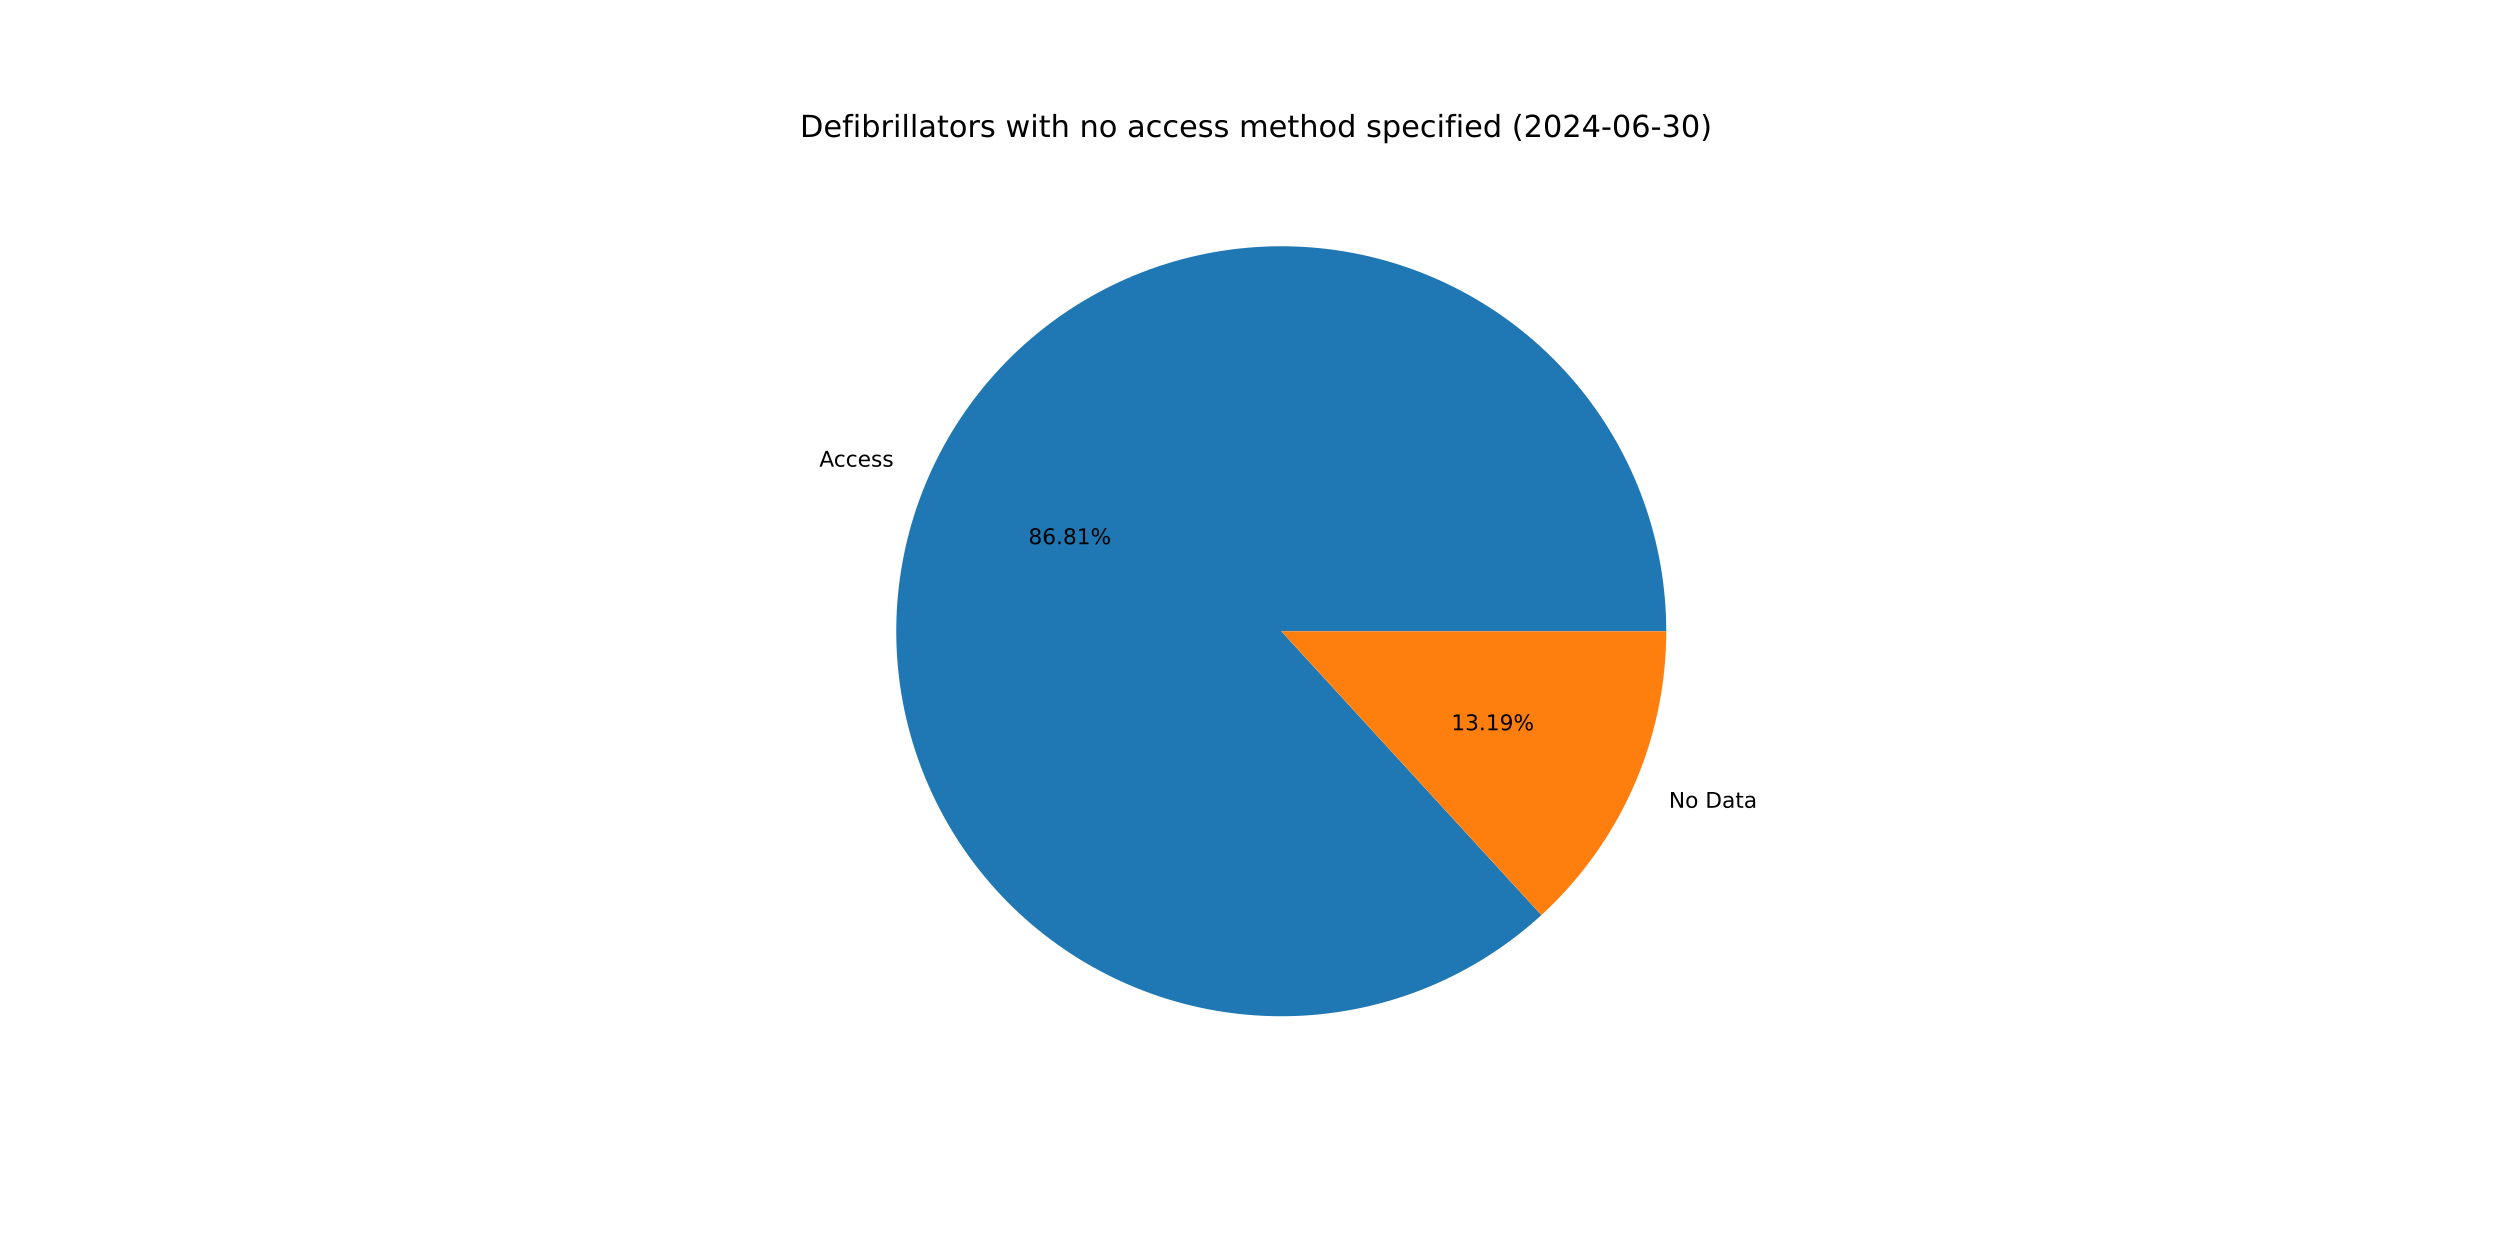
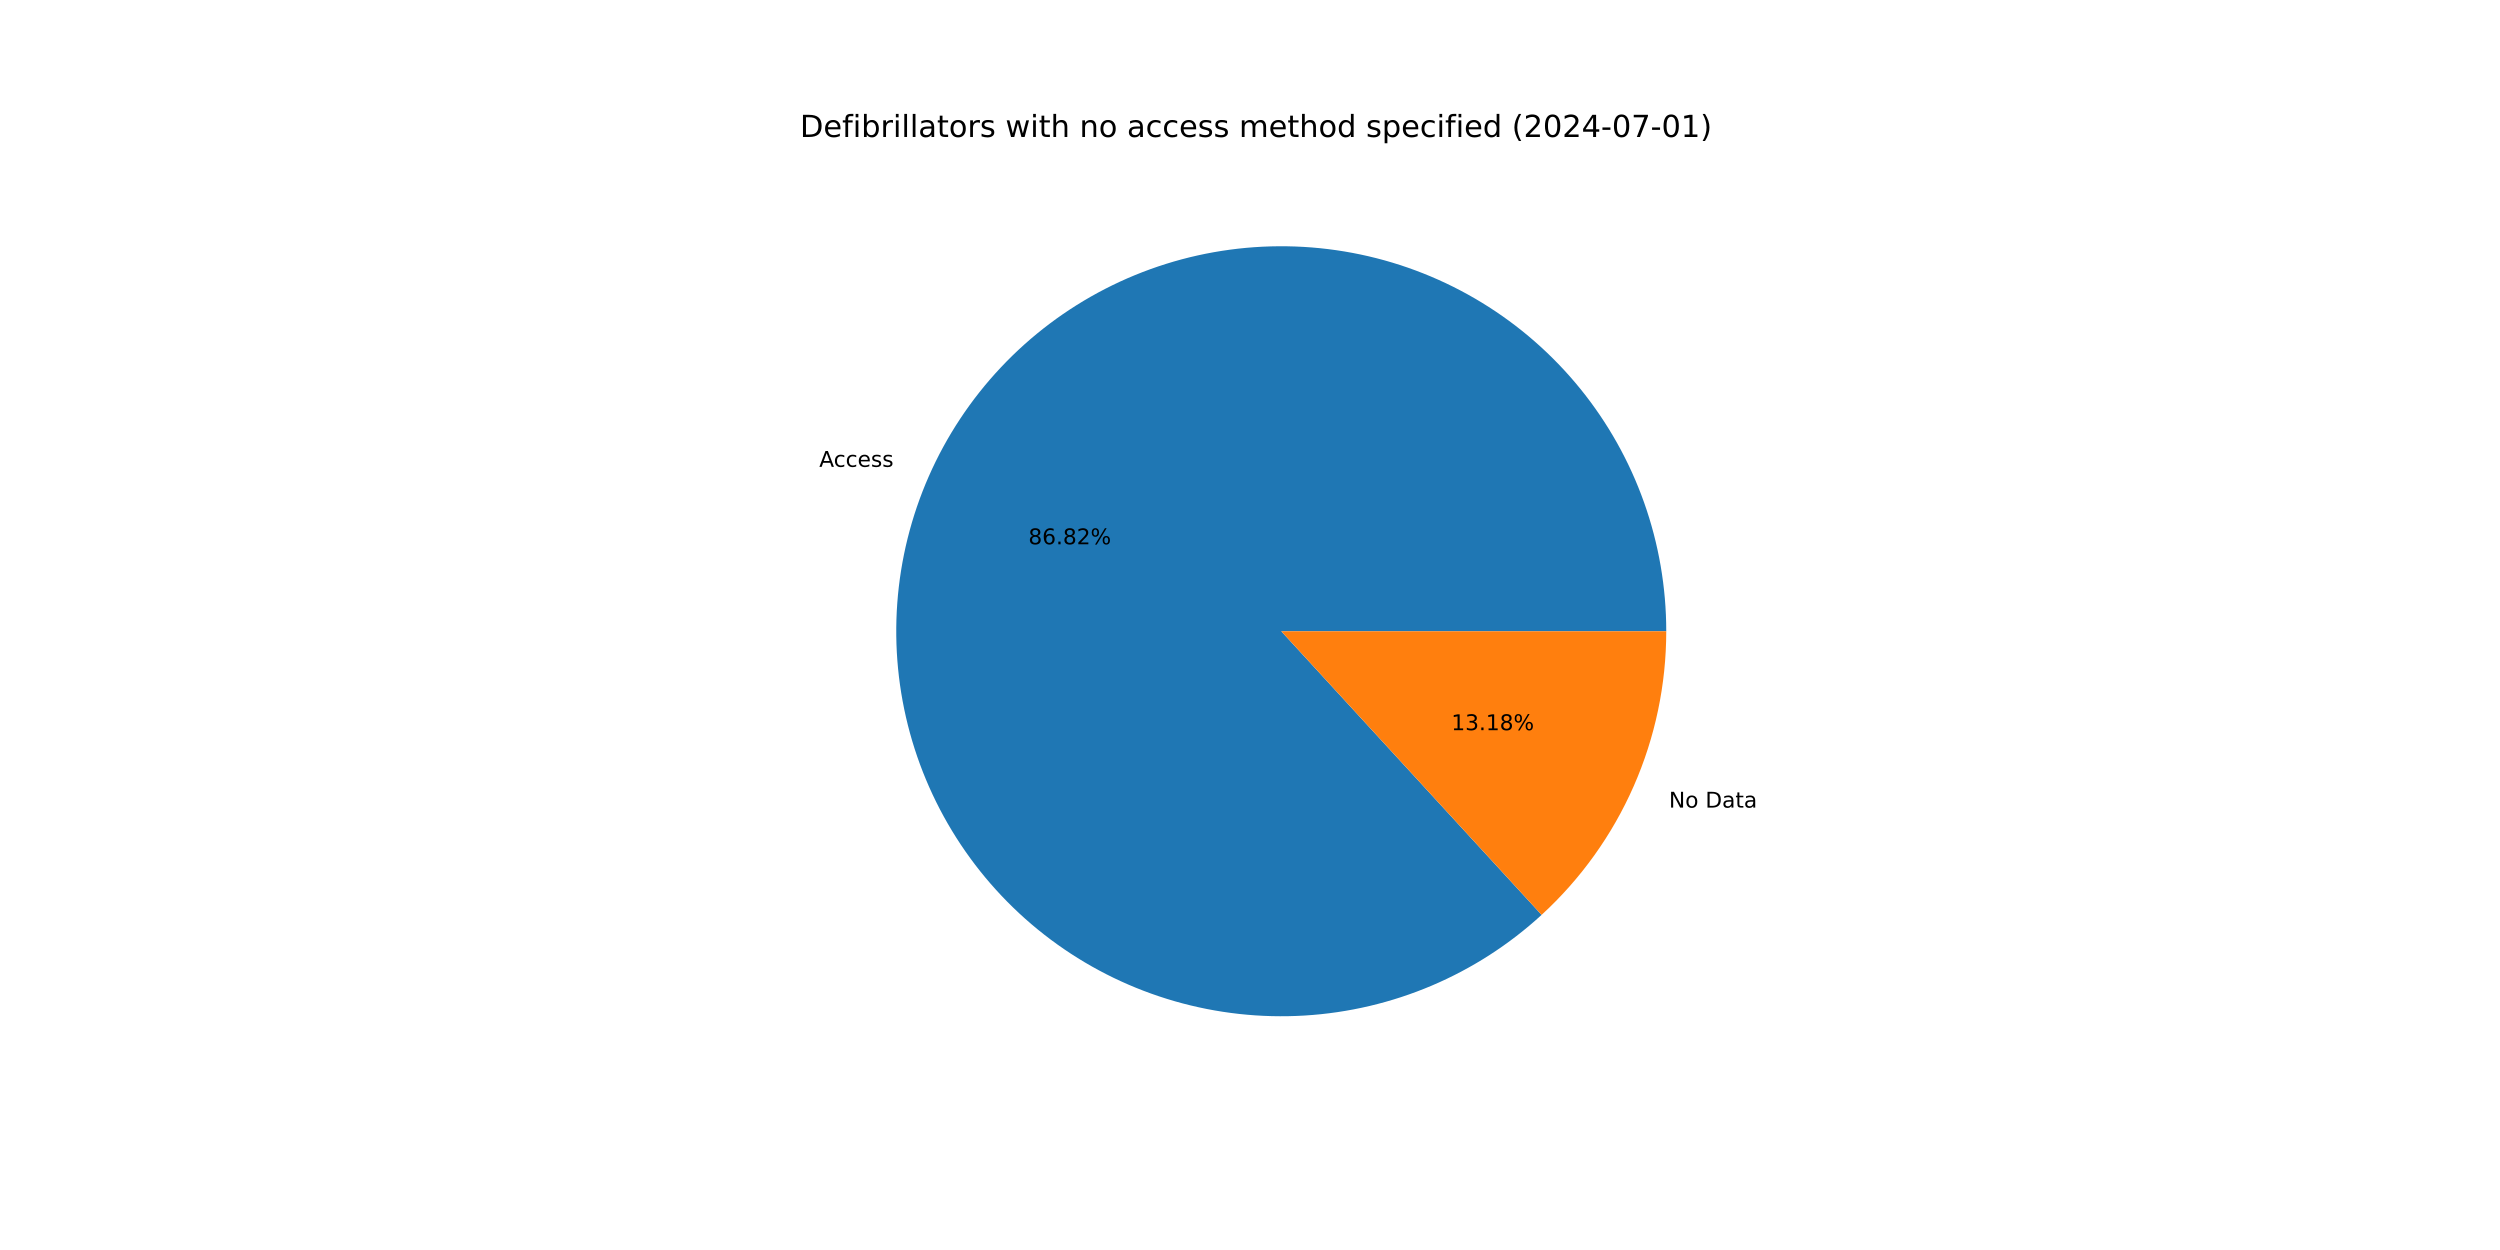
<svg xmlns="http://www.w3.org/2000/svg" xmlns:xlink="http://www.w3.org/1999/xlink" width="1152pt" height="576pt" viewBox="0 0 1152 576" version="1.1">
  <defs>
    <style type="text/css">*{stroke-linejoin: round; stroke-linecap: butt}</style>
  </defs>
  <g id="figure_1">
    <g id="patch_1">
      <path d="M 0 576  L 1152 576  L 1152 0  L 0 0  z " style="fill: #ffffff" />
    </g>
    <g id="axes_1">
      <g id="patch_2">
-         <path d="M 767.808 290.88  C 767.808 270.673 764.356 250.613 757.6 231.569  C 750.844 212.524 740.884 194.773 728.15 179.083  C 715.416 163.393 700.094 149.993 682.847 139.463  C 665.601 128.933 646.681 121.427 626.906 117.269  C 607.131 113.11 586.79 112.361 566.763 115.054  C 546.736 117.746 527.316 123.84 509.341 133.073  C 491.366 142.306 475.1 154.542 461.247 169.253  C 447.393 183.964 436.154 200.935 428.016 219.431  C 419.878 237.927 414.959 257.678 413.473 277.83  C 411.986 297.983 413.954 318.242 419.29 337.732  C 424.627 357.222 433.254 375.657 444.8 392.242  C 456.345 408.826 470.64 423.316 487.065 435.086  C 503.491 446.857 521.807 455.734 541.222 461.336  C 560.638 466.937 580.868 469.181 601.039 467.969  C 621.21 466.757 641.027 462.108 659.632 454.222  C 678.237 446.336 695.358 435.329 710.257 421.677  L 590.4 290.88  z " style="fill: #1f77b4" />
+         <path d="M 767.808 290.88  C 767.808 270.669 764.354 250.607 757.597 231.56  C 750.839 212.512 740.875 194.759 728.138 179.068  C 715.4 163.377 700.074 149.977 682.823 139.448  C 665.572 128.919 646.647 121.415 626.868 117.261  C 607.089 113.106 586.745 112.362 566.716 115.06  C 546.686 117.758 527.264 123.859 509.29 133.099  C 491.315 142.34 475.051 154.584 461.201 169.302  C 447.35 184.021 436.117 200.999 427.985 219.501  C 419.853 238.003 414.943 257.76 413.466 277.917  C 411.989 298.073 413.968 318.335 419.316 337.825  C 424.664 357.315 433.303 375.748 444.86 392.328  C 456.417 408.908 470.723 423.392 487.159 435.154  C 503.595 446.915 521.92 455.782 541.343 461.37  C 560.765 466.959 581.001 469.188 601.174 467.961  C 621.347 466.733 641.163 462.068 659.765 454.166  C 678.366 446.263 695.481 435.24 710.37 421.573  L 590.4 290.88  z " style="fill: #1f77b4" />
      </g>
      <g id="patch_3">
-         <path d="M 710.257 421.677  C 728.393 405.058 742.877 384.846 752.784 362.329  C 762.691 339.813 767.808 315.48 767.808 290.88  L 590.4 290.88  z " style="fill: #ff7f0e" />
+         <path d="M 710.37 421.573  C 728.473 404.956 742.928 384.756 752.815 362.259  C 762.702 339.762 767.808 315.454 767.808 290.88  L 590.4 290.88  z " style="fill: #ff7f0e" />
      </g>
      <g id="matplotlib.axis_1" />
      <g id="matplotlib.axis_2" />
      <g id="text_1">
-         <g transform="translate(377.5432 215.0449) scale(0.1 -0.1)">
+         <g transform="translate(377.5091 215.1225) scale(0.1 -0.1)">
          <defs>
            <path id="DejaVuSans-41" d="M 2188 4044  L 1331 1722  L 3047 1722  L 2188 4044  z M 1831 4666  L 2547 4666  L 4325 0  L 3669 0  L 3244 1197  L 1141 1197  L 716 0  L 50 0  L 1831 4666  z " transform="scale(0.015625)" />
            <path id="DejaVuSans-63" d="M 3122 3366  L 3122 2828  Q 2878 2963 2633 3030  Q 2388 3097 2138 3097  Q 1578 3097 1268 2742  Q 959 2388 959 1747  Q 959 1106 1268 751  Q 1578 397 2138 397  Q 2388 397 2633 464  Q 2878 531 3122 666  L 3122 134  Q 2881 22 2623 -34  Q 2366 -91 2075 -91  Q 1284 -91 818 406  Q 353 903 353 1747  Q 353 2603 823 3093  Q 1294 3584 2113 3584  Q 2378 3584 2631 3529  Q 2884 3475 3122 3366  z " transform="scale(0.015625)" />
            <path id="DejaVuSans-65" d="M 3597 1894  L 3597 1613  L 953 1613  Q 991 1019 1311 708  Q 1631 397 2203 397  Q 2534 397 2845 478  Q 3156 559 3463 722  L 3463 178  Q 3153 47 2828 -22  Q 2503 -91 2169 -91  Q 1331 -91 842 396  Q 353 884 353 1716  Q 353 2575 817 3079  Q 1281 3584 2069 3584  Q 2775 3584 3186 3129  Q 3597 2675 3597 1894  z M 3022 2063  Q 3016 2534 2758 2815  Q 2500 3097 2075 3097  Q 1594 3097 1305 2825  Q 1016 2553 972 2059  L 3022 2063  z " transform="scale(0.015625)" />
            <path id="DejaVuSans-73" d="M 2834 3397  L 2834 2853  Q 2591 2978 2328 3040  Q 2066 3103 1784 3103  Q 1356 3103 1142 2972  Q 928 2841 928 2578  Q 928 2378 1081 2264  Q 1234 2150 1697 2047  L 1894 2003  Q 2506 1872 2764 1633  Q 3022 1394 3022 966  Q 3022 478 2636 193  Q 2250 -91 1575 -91  Q 1294 -91 989 -36  Q 684 19 347 128  L 347 722  Q 666 556 975 473  Q 1284 391 1588 391  Q 1994 391 2212 530  Q 2431 669 2431 922  Q 2431 1156 2273 1281  Q 2116 1406 1581 1522  L 1381 1569  Q 847 1681 609 1914  Q 372 2147 372 2553  Q 372 3047 722 3315  Q 1072 3584 1716 3584  Q 2034 3584 2315 3537  Q 2597 3491 2834 3397  z " transform="scale(0.015625)" />
          </defs>
          <use xlink:href="#DejaVuSans-41" />
          <use xlink:href="#DejaVuSans-63" x="66.658" />
          <use xlink:href="#DejaVuSans-63" x="121.639" />
          <use xlink:href="#DejaVuSans-65" x="176.619" />
          <use xlink:href="#DejaVuSans-73" x="238.143" />
          <use xlink:href="#DejaVuSans-73" x="290.242" />
        </g>
      </g>
      <g id="text_2">
-         <g transform="translate(473.9047 250.7697) scale(0.1 -0.1)">
+         <g transform="translate(473.8861 250.812) scale(0.1 -0.1)">
          <defs>
            <path id="DejaVuSans-38" d="M 2034 2216  Q 1584 2216 1326 1975  Q 1069 1734 1069 1313  Q 1069 891 1326 650  Q 1584 409 2034 409  Q 2484 409 2743 651  Q 3003 894 3003 1313  Q 3003 1734 2745 1975  Q 2488 2216 2034 2216  z M 1403 2484  Q 997 2584 770 2862  Q 544 3141 544 3541  Q 544 4100 942 4425  Q 1341 4750 2034 4750  Q 2731 4750 3128 4425  Q 3525 4100 3525 3541  Q 3525 3141 3298 2862  Q 3072 2584 2669 2484  Q 3125 2378 3379 2068  Q 3634 1759 3634 1313  Q 3634 634 3220 271  Q 2806 -91 2034 -91  Q 1263 -91 848 271  Q 434 634 434 1313  Q 434 1759 690 2068  Q 947 2378 1403 2484  z M 1172 3481  Q 1172 3119 1398 2916  Q 1625 2713 2034 2713  Q 2441 2713 2670 2916  Q 2900 3119 2900 3481  Q 2900 3844 2670 4047  Q 2441 4250 2034 4250  Q 1625 4250 1398 4047  Q 1172 3844 1172 3481  z " transform="scale(0.015625)" />
            <path id="DejaVuSans-36" d="M 2113 2584  Q 1688 2584 1439 2293  Q 1191 2003 1191 1497  Q 1191 994 1439 701  Q 1688 409 2113 409  Q 2538 409 2786 701  Q 3034 994 3034 1497  Q 3034 2003 2786 2293  Q 2538 2584 2113 2584  z M 3366 4563  L 3366 3988  Q 3128 4100 2886 4159  Q 2644 4219 2406 4219  Q 1781 4219 1451 3797  Q 1122 3375 1075 2522  Q 1259 2794 1537 2939  Q 1816 3084 2150 3084  Q 2853 3084 3261 2657  Q 3669 2231 3669 1497  Q 3669 778 3244 343  Q 2819 -91 2113 -91  Q 1303 -91 875 529  Q 447 1150 447 2328  Q 447 3434 972 4092  Q 1497 4750 2381 4750  Q 2619 4750 2861 4703  Q 3103 4656 3366 4563  z " transform="scale(0.015625)" />
            <path id="DejaVuSans-2e" d="M 684 794  L 1344 794  L 1344 0  L 684 0  L 684 794  z " transform="scale(0.015625)" />
-             <path id="DejaVuSans-31" d="M 794 531  L 1825 531  L 1825 4091  L 703 3866  L 703 4441  L 1819 4666  L 2450 4666  L 2450 531  L 3481 531  L 3481 0  L 794 0  L 794 531  z " transform="scale(0.015625)" />
+             <path id="DejaVuSans-32" d="M 1228 531  L 3431 531  L 3431 0  L 469 0  L 469 531  Q 828 903 1448 1529  Q 2069 2156 2228 2338  Q 2531 2678 2651 2914  Q 2772 3150 2772 3378  Q 2772 3750 2511 3984  Q 2250 4219 1831 4219  Q 1534 4219 1204 4116  Q 875 4013 500 3803  L 500 4441  Q 881 4594 1212 4672  Q 1544 4750 1819 4750  Q 2544 4750 2975 4387  Q 3406 4025 3406 3419  Q 3406 3131 3298 2873  Q 3191 2616 2906 2266  Q 2828 2175 2409 1742  Q 1991 1309 1228 531  z " transform="scale(0.015625)" />
            <path id="DejaVuSans-25" d="M 4653 2053  Q 4381 2053 4226 1822  Q 4072 1591 4072 1178  Q 4072 772 4226 539  Q 4381 306 4653 306  Q 4919 306 5073 539  Q 5228 772 5228 1178  Q 5228 1588 5073 1820  Q 4919 2053 4653 2053  z M 4653 2450  Q 5147 2450 5437 2106  Q 5728 1763 5728 1178  Q 5728 594 5436 251  Q 5144 -91 4653 -91  Q 4153 -91 3862 251  Q 3572 594 3572 1178  Q 3572 1766 3864 2108  Q 4156 2450 4653 2450  z M 1428 4353  Q 1159 4353 1004 4120  Q 850 3888 850 3481  Q 850 3069 1003 2837  Q 1156 2606 1428 2606  Q 1700 2606 1854 2837  Q 2009 3069 2009 3481  Q 2009 3884 1853 4118  Q 1697 4353 1428 4353  z M 4250 4750  L 4750 4750  L 1831 -91  L 1331 -91  L 4250 4750  z M 1428 4750  Q 1922 4750 2215 4408  Q 2509 4066 2509 3481  Q 2509 2891 2217 2550  Q 1925 2209 1428 2209  Q 931 2209 642 2551  Q 353 2894 353 3481  Q 353 4063 643 4406  Q 934 4750 1428 4750  z " transform="scale(0.015625)" />
          </defs>
          <use xlink:href="#DejaVuSans-38" />
          <use xlink:href="#DejaVuSans-36" x="63.623" />
          <use xlink:href="#DejaVuSans-2e" x="127.246" />
          <use xlink:href="#DejaVuSans-38" x="159.033" />
-           <use xlink:href="#DejaVuSans-31" x="222.656" />
+           <use xlink:href="#DejaVuSans-32" x="222.656" />
          <use xlink:href="#DejaVuSans-25" x="286.279" />
        </g>
      </g>
      <g id="text_3">
-         <g transform="translate(769.0224 372.2338) scale(0.1 -0.1)">
+         <g transform="translate(769.0565 372.1563) scale(0.1 -0.1)">
          <defs>
            <path id="DejaVuSans-4e" d="M 628 4666  L 1478 4666  L 3547 763  L 3547 4666  L 4159 4666  L 4159 0  L 3309 0  L 1241 3903  L 1241 0  L 628 0  L 628 4666  z " transform="scale(0.015625)" />
            <path id="DejaVuSans-6f" d="M 1959 3097  Q 1497 3097 1228 2736  Q 959 2375 959 1747  Q 959 1119 1226 758  Q 1494 397 1959 397  Q 2419 397 2687 759  Q 2956 1122 2956 1747  Q 2956 2369 2687 2733  Q 2419 3097 1959 3097  z M 1959 3584  Q 2709 3584 3137 3096  Q 3566 2609 3566 1747  Q 3566 888 3137 398  Q 2709 -91 1959 -91  Q 1206 -91 779 398  Q 353 888 353 1747  Q 353 2609 779 3096  Q 1206 3584 1959 3584  z " transform="scale(0.015625)" />
            <path id="DejaVuSans-20" transform="scale(0.015625)" />
            <path id="DejaVuSans-44" d="M 1259 4147  L 1259 519  L 2022 519  Q 2988 519 3436 956  Q 3884 1394 3884 2338  Q 3884 3275 3436 3711  Q 2988 4147 2022 4147  L 1259 4147  z M 628 4666  L 1925 4666  Q 3281 4666 3915 4102  Q 4550 3538 4550 2338  Q 4550 1131 3912 565  Q 3275 0 1925 0  L 628 0  L 628 4666  z " transform="scale(0.015625)" />
            <path id="DejaVuSans-61" d="M 2194 1759  Q 1497 1759 1228 1600  Q 959 1441 959 1056  Q 959 750 1161 570  Q 1363 391 1709 391  Q 2188 391 2477 730  Q 2766 1069 2766 1631  L 2766 1759  L 2194 1759  z M 3341 1997  L 3341 0  L 2766 0  L 2766 531  Q 2569 213 2275 61  Q 1981 -91 1556 -91  Q 1019 -91 701 211  Q 384 513 384 1019  Q 384 1609 779 1909  Q 1175 2209 1959 2209  L 2766 2209  L 2766 2266  Q 2766 2663 2505 2880  Q 2244 3097 1772 3097  Q 1472 3097 1187 3025  Q 903 2953 641 2809  L 641 3341  Q 956 3463 1253 3523  Q 1550 3584 1831 3584  Q 2591 3584 2966 3190  Q 3341 2797 3341 1997  z " transform="scale(0.015625)" />
            <path id="DejaVuSans-74" d="M 1172 4494  L 1172 3500  L 2356 3500  L 2356 3053  L 1172 3053  L 1172 1153  Q 1172 725 1289 603  Q 1406 481 1766 481  L 2356 481  L 2356 0  L 1766 0  Q 1100 0 847 248  Q 594 497 594 1153  L 594 3053  L 172 3053  L 172 3500  L 594 3500  L 594 4494  L 1172 4494  z " transform="scale(0.015625)" />
          </defs>
          <use xlink:href="#DejaVuSans-4e" />
          <use xlink:href="#DejaVuSans-6f" x="74.805" />
          <use xlink:href="#DejaVuSans-20" x="135.986" />
          <use xlink:href="#DejaVuSans-44" x="167.773" />
          <use xlink:href="#DejaVuSans-61" x="244.775" />
          <use xlink:href="#DejaVuSans-74" x="306.055" />
          <use xlink:href="#DejaVuSans-61" x="345.264" />
        </g>
      </g>
      <g id="text_4">
-         <g transform="translate(668.7656 336.5091) scale(0.1 -0.1)">
+         <g transform="translate(668.7842 336.4668) scale(0.1 -0.1)">
          <defs>
+             <path id="DejaVuSans-31" d="M 794 531  L 1825 531  L 1825 4091  L 703 3866  L 703 4441  L 1819 4666  L 2450 4666  L 2450 531  L 3481 531  L 3481 0  L 794 0  L 794 531  z " transform="scale(0.015625)" />
            <path id="DejaVuSans-33" d="M 2597 2516  Q 3050 2419 3304 2112  Q 3559 1806 3559 1356  Q 3559 666 3084 287  Q 2609 -91 1734 -91  Q 1441 -91 1130 -33  Q 819 25 488 141  L 488 750  Q 750 597 1062 519  Q 1375 441 1716 441  Q 2309 441 2620 675  Q 2931 909 2931 1356  Q 2931 1769 2642 2001  Q 2353 2234 1838 2234  L 1294 2234  L 1294 2753  L 1863 2753  Q 2328 2753 2575 2939  Q 2822 3125 2822 3475  Q 2822 3834 2567 4026  Q 2313 4219 1838 4219  Q 1578 4219 1281 4162  Q 984 4106 628 3988  L 628 4550  Q 988 4650 1302 4700  Q 1616 4750 1894 4750  Q 2613 4750 3031 4423  Q 3450 4097 3450 3541  Q 3450 3153 3228 2886  Q 3006 2619 2597 2516  z " transform="scale(0.015625)" />
-             <path id="DejaVuSans-39" d="M 703 97  L 703 672  Q 941 559 1184 500  Q 1428 441 1663 441  Q 2288 441 2617 861  Q 2947 1281 2994 2138  Q 2813 1869 2534 1725  Q 2256 1581 1919 1581  Q 1219 1581 811 2004  Q 403 2428 403 3163  Q 403 3881 828 4315  Q 1253 4750 1959 4750  Q 2769 4750 3195 4129  Q 3622 3509 3622 2328  Q 3622 1225 3098 567  Q 2575 -91 1691 -91  Q 1453 -91 1209 -44  Q 966 3 703 97  z M 1959 2075  Q 2384 2075 2632 2365  Q 2881 2656 2881 3163  Q 2881 3666 2632 3958  Q 2384 4250 1959 4250  Q 1534 4250 1286 3958  Q 1038 3666 1038 3163  Q 1038 2656 1286 2365  Q 1534 2075 1959 2075  z " transform="scale(0.015625)" />
          </defs>
          <use xlink:href="#DejaVuSans-31" />
          <use xlink:href="#DejaVuSans-33" x="63.623" />
          <use xlink:href="#DejaVuSans-2e" x="127.246" />
          <use xlink:href="#DejaVuSans-31" x="159.033" />
-           <use xlink:href="#DejaVuSans-39" x="222.656" />
+           <use xlink:href="#DejaVuSans-38" x="222.656" />
          <use xlink:href="#DejaVuSans-25" x="286.279" />
        </g>
      </g>
      <g id="text_5">
        <g transform="translate(368.64 63.12) scale(0.14 -0.14)">
          <defs>
            <path id="DejaVuSans-66" d="M 2375 4863  L 2375 4384  L 1825 4384  Q 1516 4384 1395 4259  Q 1275 4134 1275 3809  L 1275 3500  L 2222 3500  L 2222 3053  L 1275 3053  L 1275 0  L 697 0  L 697 3053  L 147 3053  L 147 3500  L 697 3500  L 697 3744  Q 697 4328 969 4595  Q 1241 4863 1831 4863  L 2375 4863  z " transform="scale(0.015625)" />
            <path id="DejaVuSans-69" d="M 603 3500  L 1178 3500  L 1178 0  L 603 0  L 603 3500  z M 603 4863  L 1178 4863  L 1178 4134  L 603 4134  L 603 4863  z " transform="scale(0.015625)" />
            <path id="DejaVuSans-62" d="M 3116 1747  Q 3116 2381 2855 2742  Q 2594 3103 2138 3103  Q 1681 3103 1420 2742  Q 1159 2381 1159 1747  Q 1159 1113 1420 752  Q 1681 391 2138 391  Q 2594 391 2855 752  Q 3116 1113 3116 1747  z M 1159 2969  Q 1341 3281 1617 3432  Q 1894 3584 2278 3584  Q 2916 3584 3314 3078  Q 3713 2572 3713 1747  Q 3713 922 3314 415  Q 2916 -91 2278 -91  Q 1894 -91 1617 61  Q 1341 213 1159 525  L 1159 0  L 581 0  L 581 4863  L 1159 4863  L 1159 2969  z " transform="scale(0.015625)" />
            <path id="DejaVuSans-72" d="M 2631 2963  Q 2534 3019 2420 3045  Q 2306 3072 2169 3072  Q 1681 3072 1420 2755  Q 1159 2438 1159 1844  L 1159 0  L 581 0  L 581 3500  L 1159 3500  L 1159 2956  Q 1341 3275 1631 3429  Q 1922 3584 2338 3584  Q 2397 3584 2469 3576  Q 2541 3569 2628 3553  L 2631 2963  z " transform="scale(0.015625)" />
            <path id="DejaVuSans-6c" d="M 603 4863  L 1178 4863  L 1178 0  L 603 0  L 603 4863  z " transform="scale(0.015625)" />
            <path id="DejaVuSans-77" d="M 269 3500  L 844 3500  L 1563 769  L 2278 3500  L 2956 3500  L 3675 769  L 4391 3500  L 4966 3500  L 4050 0  L 3372 0  L 2619 2869  L 1863 0  L 1184 0  L 269 3500  z " transform="scale(0.015625)" />
            <path id="DejaVuSans-68" d="M 3513 2113  L 3513 0  L 2938 0  L 2938 2094  Q 2938 2591 2744 2837  Q 2550 3084 2163 3084  Q 1697 3084 1428 2787  Q 1159 2491 1159 1978  L 1159 0  L 581 0  L 581 4863  L 1159 4863  L 1159 2956  Q 1366 3272 1645 3428  Q 1925 3584 2291 3584  Q 2894 3584 3203 3211  Q 3513 2838 3513 2113  z " transform="scale(0.015625)" />
            <path id="DejaVuSans-6e" d="M 3513 2113  L 3513 0  L 2938 0  L 2938 2094  Q 2938 2591 2744 2837  Q 2550 3084 2163 3084  Q 1697 3084 1428 2787  Q 1159 2491 1159 1978  L 1159 0  L 581 0  L 581 3500  L 1159 3500  L 1159 2956  Q 1366 3272 1645 3428  Q 1925 3584 2291 3584  Q 2894 3584 3203 3211  Q 3513 2838 3513 2113  z " transform="scale(0.015625)" />
            <path id="DejaVuSans-6d" d="M 3328 2828  Q 3544 3216 3844 3400  Q 4144 3584 4550 3584  Q 5097 3584 5394 3201  Q 5691 2819 5691 2113  L 5691 0  L 5113 0  L 5113 2094  Q 5113 2597 4934 2840  Q 4756 3084 4391 3084  Q 3944 3084 3684 2787  Q 3425 2491 3425 1978  L 3425 0  L 2847 0  L 2847 2094  Q 2847 2600 2669 2842  Q 2491 3084 2119 3084  Q 1678 3084 1418 2786  Q 1159 2488 1159 1978  L 1159 0  L 581 0  L 581 3500  L 1159 3500  L 1159 2956  Q 1356 3278 1631 3431  Q 1906 3584 2284 3584  Q 2666 3584 2933 3390  Q 3200 3197 3328 2828  z " transform="scale(0.015625)" />
            <path id="DejaVuSans-64" d="M 2906 2969  L 2906 4863  L 3481 4863  L 3481 0  L 2906 0  L 2906 525  Q 2725 213 2448 61  Q 2172 -91 1784 -91  Q 1150 -91 751 415  Q 353 922 353 1747  Q 353 2572 751 3078  Q 1150 3584 1784 3584  Q 2172 3584 2448 3432  Q 2725 3281 2906 2969  z M 947 1747  Q 947 1113 1208 752  Q 1469 391 1925 391  Q 2381 391 2643 752  Q 2906 1113 2906 1747  Q 2906 2381 2643 2742  Q 2381 3103 1925 3103  Q 1469 3103 1208 2742  Q 947 2381 947 1747  z " transform="scale(0.015625)" />
            <path id="DejaVuSans-70" d="M 1159 525  L 1159 -1331  L 581 -1331  L 581 3500  L 1159 3500  L 1159 2969  Q 1341 3281 1617 3432  Q 1894 3584 2278 3584  Q 2916 3584 3314 3078  Q 3713 2572 3713 1747  Q 3713 922 3314 415  Q 2916 -91 2278 -91  Q 1894 -91 1617 61  Q 1341 213 1159 525  z M 3116 1747  Q 3116 2381 2855 2742  Q 2594 3103 2138 3103  Q 1681 3103 1420 2742  Q 1159 2381 1159 1747  Q 1159 1113 1420 752  Q 1681 391 2138 391  Q 2594 391 2855 752  Q 3116 1113 3116 1747  z " transform="scale(0.015625)" />
            <path id="DejaVuSans-28" d="M 1984 4856  Q 1566 4138 1362 3434  Q 1159 2731 1159 2009  Q 1159 1288 1364 580  Q 1569 -128 1984 -844  L 1484 -844  Q 1016 -109 783 600  Q 550 1309 550 2009  Q 550 2706 781 3412  Q 1013 4119 1484 4856  L 1984 4856  z " transform="scale(0.015625)" />
-             <path id="DejaVuSans-32" d="M 1228 531  L 3431 531  L 3431 0  L 469 0  L 469 531  Q 828 903 1448 1529  Q 2069 2156 2228 2338  Q 2531 2678 2651 2914  Q 2772 3150 2772 3378  Q 2772 3750 2511 3984  Q 2250 4219 1831 4219  Q 1534 4219 1204 4116  Q 875 4013 500 3803  L 500 4441  Q 881 4594 1212 4672  Q 1544 4750 1819 4750  Q 2544 4750 2975 4387  Q 3406 4025 3406 3419  Q 3406 3131 3298 2873  Q 3191 2616 2906 2266  Q 2828 2175 2409 1742  Q 1991 1309 1228 531  z " transform="scale(0.015625)" />
            <path id="DejaVuSans-30" d="M 2034 4250  Q 1547 4250 1301 3770  Q 1056 3291 1056 2328  Q 1056 1369 1301 889  Q 1547 409 2034 409  Q 2525 409 2770 889  Q 3016 1369 3016 2328  Q 3016 3291 2770 3770  Q 2525 4250 2034 4250  z M 2034 4750  Q 2819 4750 3233 4129  Q 3647 3509 3647 2328  Q 3647 1150 3233 529  Q 2819 -91 2034 -91  Q 1250 -91 836 529  Q 422 1150 422 2328  Q 422 3509 836 4129  Q 1250 4750 2034 4750  z " transform="scale(0.015625)" />
            <path id="DejaVuSans-34" d="M 2419 4116  L 825 1625  L 2419 1625  L 2419 4116  z M 2253 4666  L 3047 4666  L 3047 1625  L 3713 1625  L 3713 1100  L 3047 1100  L 3047 0  L 2419 0  L 2419 1100  L 313 1100  L 313 1709  L 2253 4666  z " transform="scale(0.015625)" />
            <path id="DejaVuSans-2d" d="M 313 2009  L 1997 2009  L 1997 1497  L 313 1497  L 313 2009  z " transform="scale(0.015625)" />
+             <path id="DejaVuSans-37" d="M 525 4666  L 3525 4666  L 3525 4397  L 1831 0  L 1172 0  L 2766 4134  L 525 4134  L 525 4666  z " transform="scale(0.015625)" />
            <path id="DejaVuSans-29" d="M 513 4856  L 1013 4856  Q 1481 4119 1714 3412  Q 1947 2706 1947 2009  Q 1947 1309 1714 600  Q 1481 -109 1013 -844  L 513 -844  Q 928 -128 1133 580  Q 1338 1288 1338 2009  Q 1338 2731 1133 3434  Q 928 4138 513 4856  z " transform="scale(0.015625)" />
          </defs>
          <use xlink:href="#DejaVuSans-44" />
          <use xlink:href="#DejaVuSans-65" x="77.002" />
          <use xlink:href="#DejaVuSans-66" x="138.525" />
          <use xlink:href="#DejaVuSans-69" x="173.73" />
          <use xlink:href="#DejaVuSans-62" x="201.514" />
          <use xlink:href="#DejaVuSans-72" x="264.99" />
          <use xlink:href="#DejaVuSans-69" x="306.104" />
          <use xlink:href="#DejaVuSans-6c" x="333.887" />
          <use xlink:href="#DejaVuSans-6c" x="361.67" />
          <use xlink:href="#DejaVuSans-61" x="389.453" />
          <use xlink:href="#DejaVuSans-74" x="450.732" />
          <use xlink:href="#DejaVuSans-6f" x="489.941" />
          <use xlink:href="#DejaVuSans-72" x="551.123" />
          <use xlink:href="#DejaVuSans-73" x="592.236" />
          <use xlink:href="#DejaVuSans-20" x="644.336" />
          <use xlink:href="#DejaVuSans-77" x="676.123" />
          <use xlink:href="#DejaVuSans-69" x="757.91" />
          <use xlink:href="#DejaVuSans-74" x="785.693" />
          <use xlink:href="#DejaVuSans-68" x="824.902" />
          <use xlink:href="#DejaVuSans-20" x="888.281" />
          <use xlink:href="#DejaVuSans-6e" x="920.068" />
          <use xlink:href="#DejaVuSans-6f" x="983.447" />
          <use xlink:href="#DejaVuSans-20" x="1044.629" />
          <use xlink:href="#DejaVuSans-61" x="1076.416" />
          <use xlink:href="#DejaVuSans-63" x="1137.695" />
          <use xlink:href="#DejaVuSans-63" x="1192.676" />
          <use xlink:href="#DejaVuSans-65" x="1247.656" />
          <use xlink:href="#DejaVuSans-73" x="1309.18" />
          <use xlink:href="#DejaVuSans-73" x="1361.279" />
          <use xlink:href="#DejaVuSans-20" x="1413.379" />
          <use xlink:href="#DejaVuSans-6d" x="1445.166" />
          <use xlink:href="#DejaVuSans-65" x="1542.578" />
          <use xlink:href="#DejaVuSans-74" x="1604.102" />
          <use xlink:href="#DejaVuSans-68" x="1643.311" />
          <use xlink:href="#DejaVuSans-6f" x="1706.689" />
          <use xlink:href="#DejaVuSans-64" x="1767.871" />
          <use xlink:href="#DejaVuSans-20" x="1831.348" />
          <use xlink:href="#DejaVuSans-73" x="1863.135" />
          <use xlink:href="#DejaVuSans-70" x="1915.234" />
          <use xlink:href="#DejaVuSans-65" x="1978.711" />
          <use xlink:href="#DejaVuSans-63" x="2040.234" />
          <use xlink:href="#DejaVuSans-69" x="2095.215" />
          <use xlink:href="#DejaVuSans-66" x="2122.998" />
          <use xlink:href="#DejaVuSans-69" x="2158.203" />
          <use xlink:href="#DejaVuSans-65" x="2185.986" />
          <use xlink:href="#DejaVuSans-64" x="2247.51" />
          <use xlink:href="#DejaVuSans-20" x="2310.986" />
          <use xlink:href="#DejaVuSans-28" x="2342.773" />
          <use xlink:href="#DejaVuSans-32" x="2381.787" />
          <use xlink:href="#DejaVuSans-30" x="2445.41" />
          <use xlink:href="#DejaVuSans-32" x="2509.033" />
          <use xlink:href="#DejaVuSans-34" x="2572.656" />
          <use xlink:href="#DejaVuSans-2d" x="2636.279" />
          <use xlink:href="#DejaVuSans-30" x="2672.363" />
-           <use xlink:href="#DejaVuSans-36" x="2735.986" />
+           <use xlink:href="#DejaVuSans-37" x="2735.986" />
          <use xlink:href="#DejaVuSans-2d" x="2799.609" />
-           <use xlink:href="#DejaVuSans-33" x="2835.693" />
-           <use xlink:href="#DejaVuSans-30" x="2899.316" />
+           <use xlink:href="#DejaVuSans-30" x="2835.693" />
+           <use xlink:href="#DejaVuSans-31" x="2899.316" />
          <use xlink:href="#DejaVuSans-29" x="2962.939" />
        </g>
      </g>
    </g>
  </g>
</svg>
